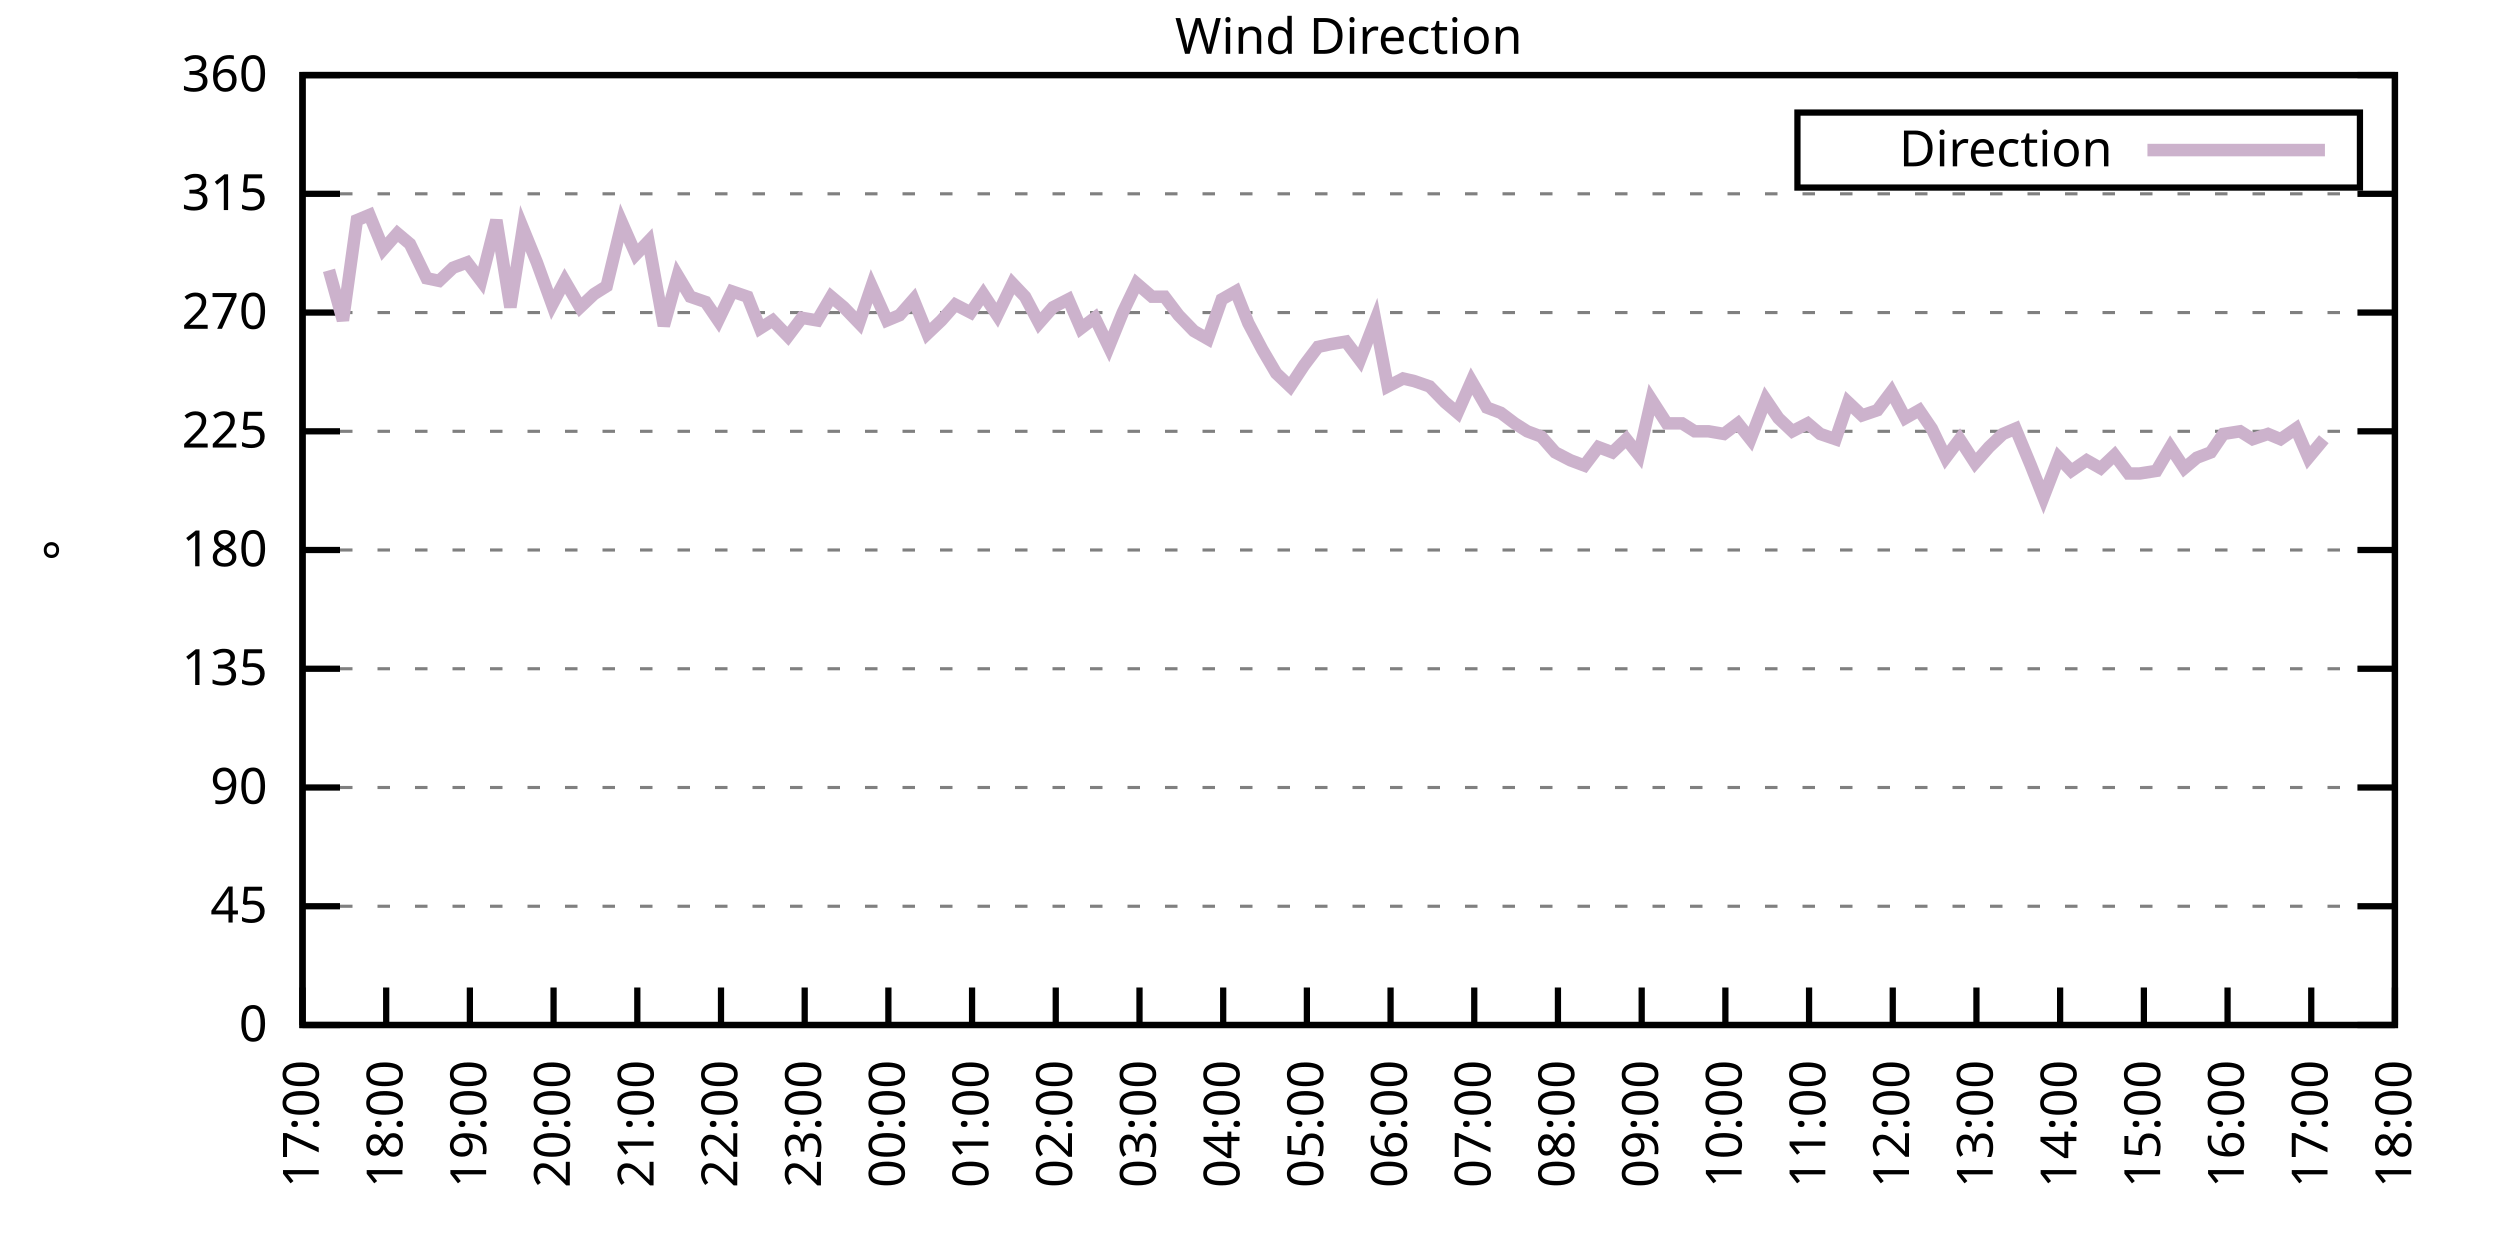
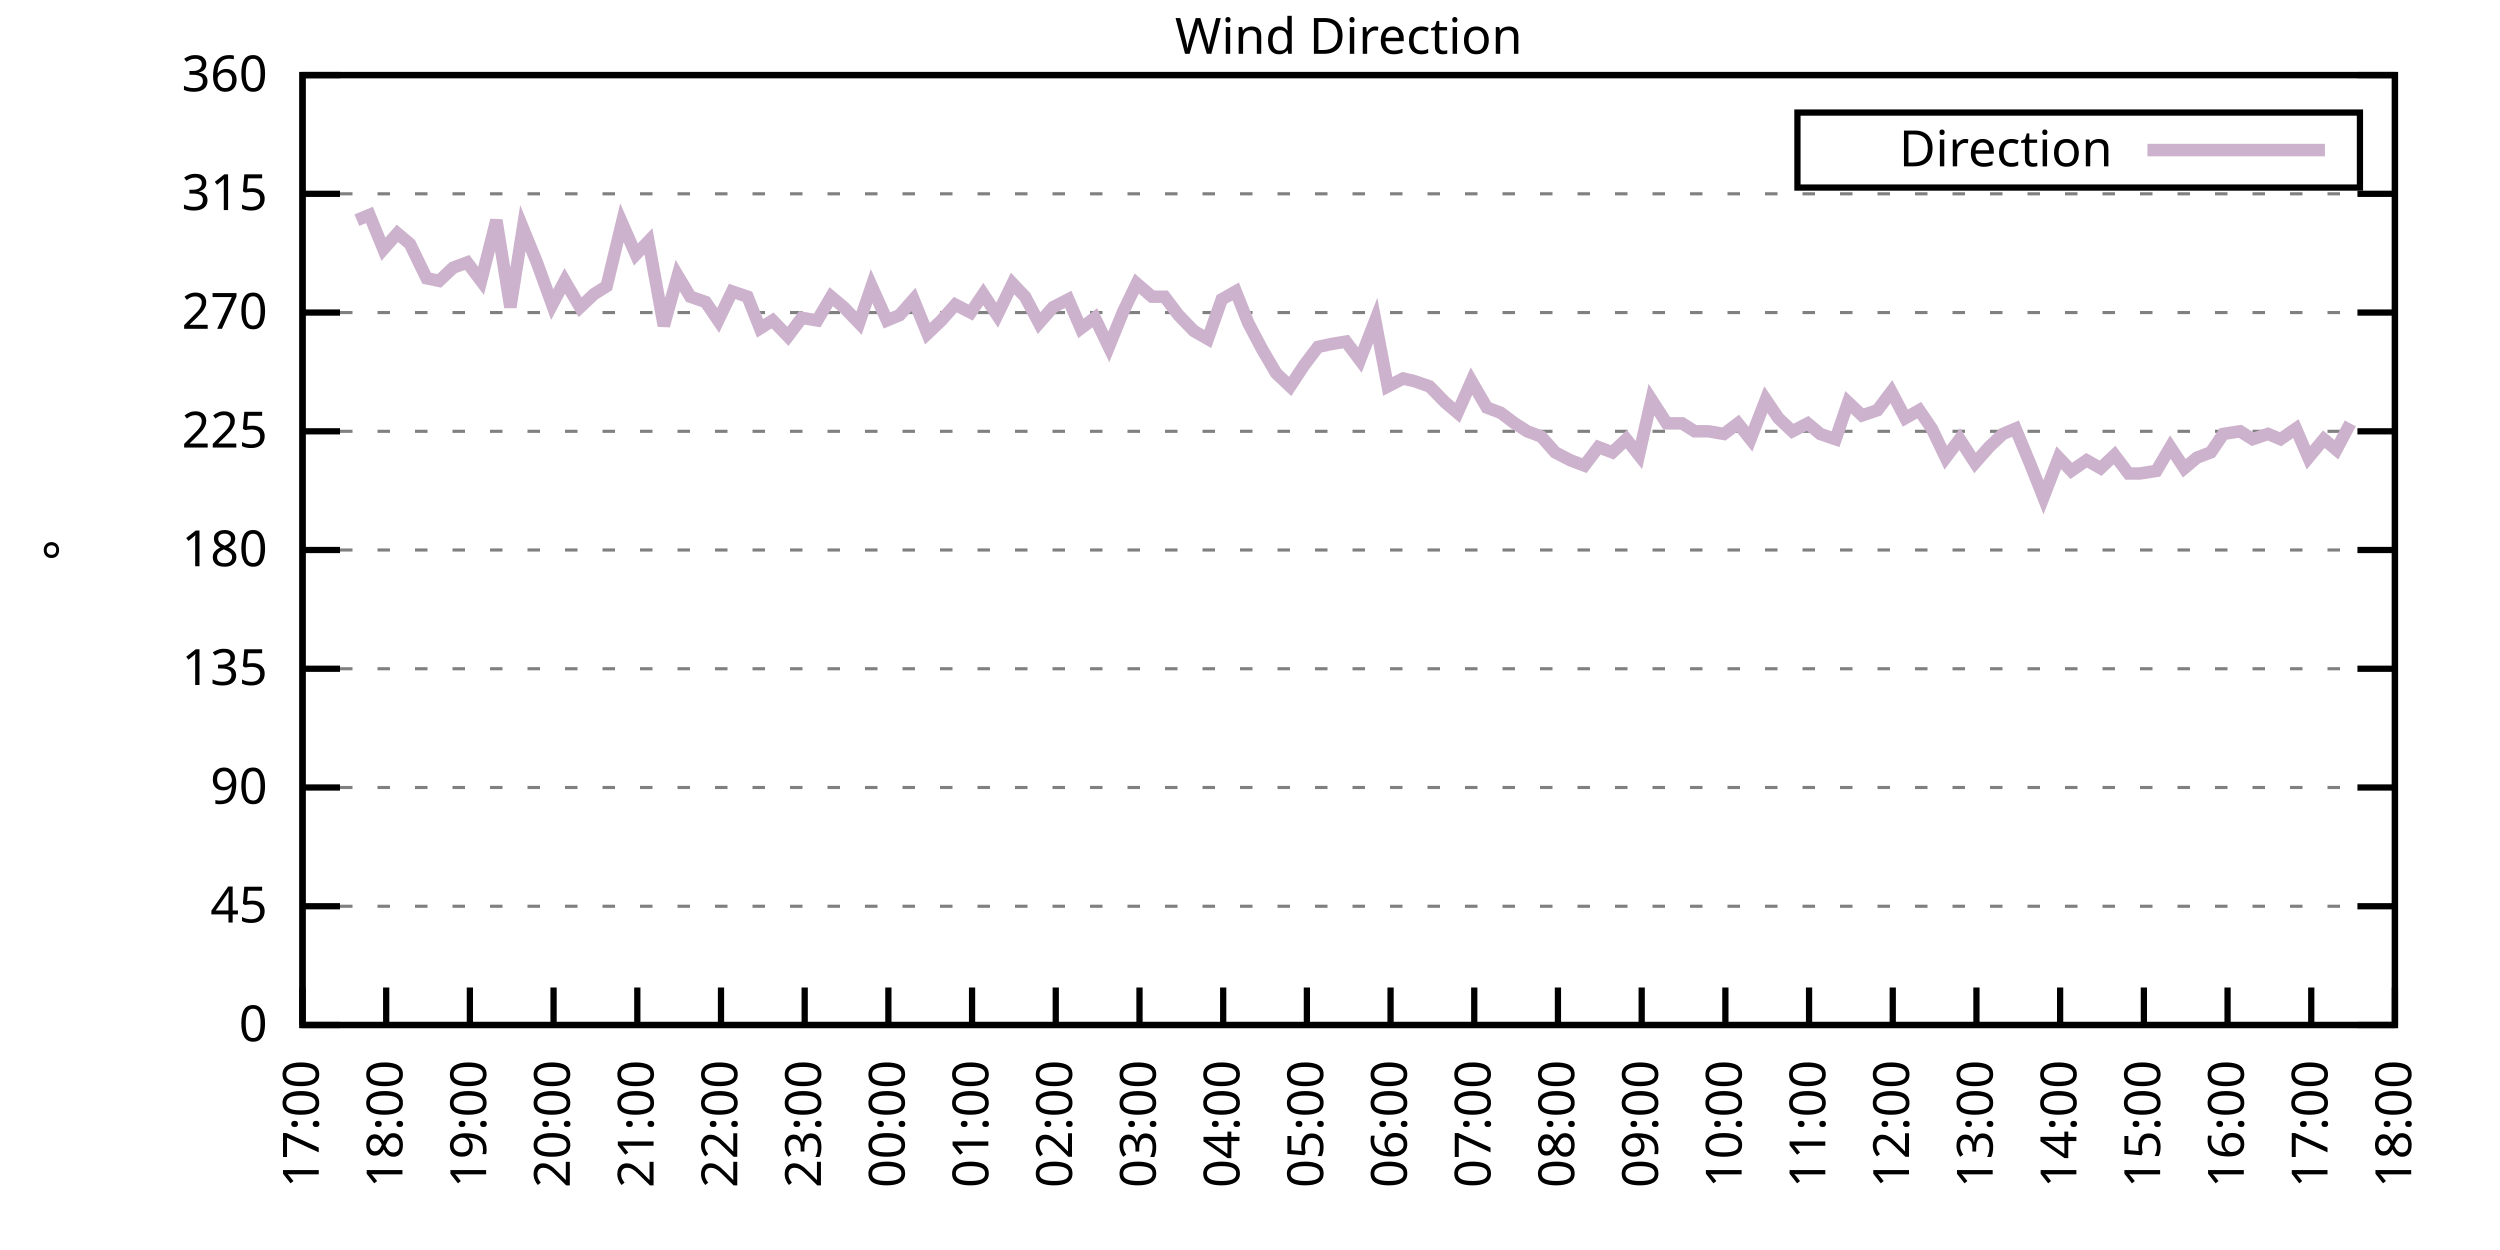
<svg xmlns="http://www.w3.org/2000/svg" xmlns:xlink="http://www.w3.org/1999/xlink" width="400" height="200" viewBox="0 0 400 200">
  <g id="gnuplot_canvas">
    <rect x="0" y="0" width="400" height="200" fill="none" />
    <defs>
      <circle id="gpDot" r="0.5" stroke-width="0.5" stroke="currentColor" />
      <path id="gpPt0" stroke-width="0.333" stroke="currentColor" d="M-1,0 h2 M0,-1 v2" />
      <path id="gpPt1" stroke-width="0.333" stroke="currentColor" d="M-1,-1 L1,1 M1,-1 L-1,1" />
      <path id="gpPt2" stroke-width="0.333" stroke="currentColor" d="M-1,0 L1,0 M0,-1 L0,1 M-1,-1 L1,1 M-1,1 L1,-1" />
      <rect id="gpPt3" stroke-width="0.333" stroke="currentColor" x="-1" y="-1" width="2" height="2" />
      <rect id="gpPt4" stroke-width="0.333" stroke="currentColor" fill="currentColor" x="-1" y="-1" width="2" height="2" />
      <circle id="gpPt5" stroke-width="0.333" stroke="currentColor" cx="0" cy="0" r="1" />
      <use xlink:href="#gpPt5" id="gpPt6" fill="currentColor" stroke="none" />
      <path id="gpPt7" stroke-width="0.333" stroke="currentColor" d="M0,-1.33 L-1.33,0.67 L1.33,0.67 z" />
      <use xlink:href="#gpPt7" id="gpPt8" fill="currentColor" stroke="none" />
      <use xlink:href="#gpPt7" id="gpPt9" stroke="currentColor" transform="rotate(180)" />
      <use xlink:href="#gpPt9" id="gpPt10" fill="currentColor" stroke="none" />
      <use xlink:href="#gpPt3" id="gpPt11" stroke="currentColor" transform="rotate(45)" />
      <use xlink:href="#gpPt11" id="gpPt12" fill="currentColor" stroke="none" />
      <path id="gpPt13" stroke-width="0.333" stroke="currentColor" d="M0,1.330 L1.265,0.411 L0.782,-1.067 L-0.782,-1.076 L-1.265,0.411 z" />
      <use xlink:href="#gpPt13" id="gpPt14" fill="currentColor" stroke="none" />
      <filter id="textbox" filterUnits="objectBoundingBox" x="0" y="0" height="1" width="1">
        <feFlood flood-color="white" flood-opacity="1" result="bgnd" />
        <feComposite in="SourceGraphic" in2="bgnd" operator="atop" />
      </filter>
      <filter id="greybox" filterUnits="objectBoundingBox" x="0" y="0" height="1" width="1">
        <feFlood flood-color="lightgrey" flood-opacity="1" result="grey" />
        <feComposite in="SourceGraphic" in2="grey" operator="atop" />
      </filter>
    </defs>
    <g fill="none" color="white" stroke="currentColor" stroke-width="1.00" stroke-linecap="butt" stroke-linejoin="miter">
</g>
    <g fill="none" color="black" stroke="currentColor" stroke-width="1.00" stroke-linecap="butt" stroke-linejoin="miter">
      <g stroke="none" shape-rendering="crispEdges">
        <polygon fill="rgb(255, 255, 255)" points="48.40,164.00 383.18,164.00 383.18,12.02 48.40,12.02 " />
      </g>
    </g>
    <g fill="none" color="black" stroke="currentColor" stroke-width="1.00" stroke-linecap="butt" stroke-linejoin="miter">
</g>
    <g fill="none" color="black" stroke="black" stroke-width="0.50" stroke-linecap="butt" stroke-linejoin="miter">
</g>
    <g fill="none" color="gray" stroke="currentColor" stroke-width="0.50" stroke-linecap="butt" stroke-linejoin="miter">
      <path stroke="gray" stroke-dasharray="2,4" class="gridline" d="M48.40,164.00 L383.19,164.00  " />
    </g>
    <g fill="none" color="gray" stroke="gray" stroke-width="1.00" stroke-linecap="butt" stroke-linejoin="miter">
</g>
    <g fill="none" color="black" stroke="currentColor" stroke-width="1.00" stroke-linecap="butt" stroke-linejoin="miter">
      <path stroke="black" d="M48.40,164.00 L54.40,164.00 M383.19,164.00 L377.19,164.00  " />
      <g transform="translate(42.80,166.60)" stroke="none" fill="black" font-family="Sans" font-size="8.00" text-anchor="end">
        <text>
          <tspan font-family="Sans"> 0</tspan>
        </text>
      </g>
    </g>
    <g fill="none" color="black" stroke="currentColor" stroke-width="1.00" stroke-linecap="butt" stroke-linejoin="miter">
</g>
    <g fill="none" color="black" stroke="black" stroke-width="0.50" stroke-linecap="butt" stroke-linejoin="miter">
</g>
    <g fill="none" color="gray" stroke="currentColor" stroke-width="0.50" stroke-linecap="butt" stroke-linejoin="miter">
      <path stroke="gray" stroke-dasharray="2,4" class="gridline" d="M48.40,145.00 L383.19,145.00  " />
    </g>
    <g fill="none" color="gray" stroke="gray" stroke-width="1.00" stroke-linecap="butt" stroke-linejoin="miter">
</g>
    <g fill="none" color="black" stroke="currentColor" stroke-width="1.00" stroke-linecap="butt" stroke-linejoin="miter">
      <path stroke="black" d="M48.40,145.00 L54.40,145.00 M383.19,145.00 L377.19,145.00  " />
      <g transform="translate(42.80,147.60)" stroke="none" fill="black" font-family="Sans" font-size="8.00" text-anchor="end">
        <text>
          <tspan font-family="Sans"> 45</tspan>
        </text>
      </g>
    </g>
    <g fill="none" color="black" stroke="currentColor" stroke-width="1.00" stroke-linecap="butt" stroke-linejoin="miter">
</g>
    <g fill="none" color="black" stroke="black" stroke-width="0.50" stroke-linecap="butt" stroke-linejoin="miter">
</g>
    <g fill="none" color="gray" stroke="currentColor" stroke-width="0.50" stroke-linecap="butt" stroke-linejoin="miter">
      <path stroke="gray" stroke-dasharray="2,4" class="gridline" d="M48.40,126.00 L383.19,126.00  " />
    </g>
    <g fill="none" color="gray" stroke="gray" stroke-width="1.00" stroke-linecap="butt" stroke-linejoin="miter">
</g>
    <g fill="none" color="black" stroke="currentColor" stroke-width="1.00" stroke-linecap="butt" stroke-linejoin="miter">
      <path stroke="black" d="M48.40,126.00 L54.40,126.00 M383.19,126.00 L377.19,126.00  " />
      <g transform="translate(42.80,128.60)" stroke="none" fill="black" font-family="Sans" font-size="8.00" text-anchor="end">
        <text>
          <tspan font-family="Sans"> 90</tspan>
        </text>
      </g>
    </g>
    <g fill="none" color="black" stroke="currentColor" stroke-width="1.00" stroke-linecap="butt" stroke-linejoin="miter">
</g>
    <g fill="none" color="black" stroke="black" stroke-width="0.50" stroke-linecap="butt" stroke-linejoin="miter">
</g>
    <g fill="none" color="gray" stroke="currentColor" stroke-width="0.50" stroke-linecap="butt" stroke-linejoin="miter">
      <path stroke="gray" stroke-dasharray="2,4" class="gridline" d="M48.40,107.00 L383.19,107.00  " />
    </g>
    <g fill="none" color="gray" stroke="gray" stroke-width="1.00" stroke-linecap="butt" stroke-linejoin="miter">
</g>
    <g fill="none" color="black" stroke="currentColor" stroke-width="1.00" stroke-linecap="butt" stroke-linejoin="miter">
      <path stroke="black" d="M48.40,107.00 L54.40,107.00 M383.19,107.00 L377.19,107.00  " />
      <g transform="translate(42.80,109.60)" stroke="none" fill="black" font-family="Sans" font-size="8.00" text-anchor="end">
        <text>
          <tspan font-family="Sans"> 135</tspan>
        </text>
      </g>
    </g>
    <g fill="none" color="black" stroke="currentColor" stroke-width="1.00" stroke-linecap="butt" stroke-linejoin="miter">
</g>
    <g fill="none" color="black" stroke="black" stroke-width="0.50" stroke-linecap="butt" stroke-linejoin="miter">
</g>
    <g fill="none" color="gray" stroke="currentColor" stroke-width="0.50" stroke-linecap="butt" stroke-linejoin="miter">
      <path stroke="gray" stroke-dasharray="2,4" class="gridline" d="M48.40,88.00 L383.19,88.00  " />
    </g>
    <g fill="none" color="gray" stroke="gray" stroke-width="1.00" stroke-linecap="butt" stroke-linejoin="miter">
</g>
    <g fill="none" color="black" stroke="currentColor" stroke-width="1.00" stroke-linecap="butt" stroke-linejoin="miter">
      <path stroke="black" d="M48.40,88.00 L54.40,88.00 M383.19,88.00 L377.19,88.00  " />
      <g transform="translate(42.80,90.60)" stroke="none" fill="black" font-family="Sans" font-size="8.00" text-anchor="end">
        <text>
          <tspan font-family="Sans"> 180</tspan>
        </text>
      </g>
    </g>
    <g fill="none" color="black" stroke="currentColor" stroke-width="1.00" stroke-linecap="butt" stroke-linejoin="miter">
</g>
    <g fill="none" color="black" stroke="black" stroke-width="0.50" stroke-linecap="butt" stroke-linejoin="miter">
</g>
    <g fill="none" color="gray" stroke="currentColor" stroke-width="0.50" stroke-linecap="butt" stroke-linejoin="miter">
      <path stroke="gray" stroke-dasharray="2,4" class="gridline" d="M48.40,69.01 L383.19,69.01  " />
    </g>
    <g fill="none" color="gray" stroke="gray" stroke-width="1.00" stroke-linecap="butt" stroke-linejoin="miter">
</g>
    <g fill="none" color="black" stroke="currentColor" stroke-width="1.00" stroke-linecap="butt" stroke-linejoin="miter">
      <path stroke="black" d="M48.40,69.01 L54.40,69.01 M383.19,69.01 L377.19,69.01  " />
      <g transform="translate(42.80,71.61)" stroke="none" fill="black" font-family="Sans" font-size="8.00" text-anchor="end">
        <text>
          <tspan font-family="Sans"> 225</tspan>
        </text>
      </g>
    </g>
    <g fill="none" color="black" stroke="currentColor" stroke-width="1.00" stroke-linecap="butt" stroke-linejoin="miter">
</g>
    <g fill="none" color="black" stroke="black" stroke-width="0.50" stroke-linecap="butt" stroke-linejoin="miter">
</g>
    <g fill="none" color="gray" stroke="currentColor" stroke-width="0.50" stroke-linecap="butt" stroke-linejoin="miter">
      <path stroke="gray" stroke-dasharray="2,4" class="gridline" d="M48.40,50.01 L383.19,50.01  " />
    </g>
    <g fill="none" color="gray" stroke="gray" stroke-width="1.00" stroke-linecap="butt" stroke-linejoin="miter">
</g>
    <g fill="none" color="black" stroke="currentColor" stroke-width="1.00" stroke-linecap="butt" stroke-linejoin="miter">
      <path stroke="black" d="M48.40,50.01 L54.40,50.01 M383.19,50.01 L377.19,50.01  " />
      <g transform="translate(42.80,52.61)" stroke="none" fill="black" font-family="Sans" font-size="8.00" text-anchor="end">
        <text>
          <tspan font-family="Sans"> 270</tspan>
        </text>
      </g>
    </g>
    <g fill="none" color="black" stroke="currentColor" stroke-width="1.00" stroke-linecap="butt" stroke-linejoin="miter">
</g>
    <g fill="none" color="black" stroke="black" stroke-width="0.50" stroke-linecap="butt" stroke-linejoin="miter">
</g>
    <g fill="none" color="gray" stroke="currentColor" stroke-width="0.50" stroke-linecap="butt" stroke-linejoin="miter">
      <path stroke="gray" stroke-dasharray="2,4" class="gridline" d="M48.40,31.01 L383.19,31.01  " />
    </g>
    <g fill="none" color="gray" stroke="gray" stroke-width="1.00" stroke-linecap="butt" stroke-linejoin="miter">
</g>
    <g fill="none" color="black" stroke="currentColor" stroke-width="1.00" stroke-linecap="butt" stroke-linejoin="miter">
      <path stroke="black" d="M48.40,31.01 L54.40,31.01 M383.19,31.01 L377.19,31.01  " />
      <g transform="translate(42.80,33.61)" stroke="none" fill="black" font-family="Sans" font-size="8.00" text-anchor="end">
        <text>
          <tspan font-family="Sans"> 315</tspan>
        </text>
      </g>
    </g>
    <g fill="none" color="black" stroke="currentColor" stroke-width="1.00" stroke-linecap="butt" stroke-linejoin="miter">
</g>
    <g fill="none" color="black" stroke="black" stroke-width="0.50" stroke-linecap="butt" stroke-linejoin="miter">
</g>
    <g fill="none" color="gray" stroke="currentColor" stroke-width="0.50" stroke-linecap="butt" stroke-linejoin="miter">
      <path stroke="gray" stroke-dasharray="2,4" class="gridline" d="M48.40,12.01 L383.19,12.01  " />
    </g>
    <g fill="none" color="gray" stroke="gray" stroke-width="1.00" stroke-linecap="butt" stroke-linejoin="miter">
</g>
    <g fill="none" color="black" stroke="currentColor" stroke-width="1.00" stroke-linecap="butt" stroke-linejoin="miter">
      <path stroke="black" d="M48.40,12.01 L54.40,12.01 M383.19,12.01 L377.19,12.01  " />
      <g transform="translate(42.80,14.61)" stroke="none" fill="black" font-family="Sans" font-size="8.00" text-anchor="end">
        <text>
          <tspan font-family="Sans"> 360</tspan>
        </text>
      </g>
    </g>
    <g fill="none" color="black" stroke="currentColor" stroke-width="1.00" stroke-linecap="butt" stroke-linejoin="miter">
      <path stroke="black" d="M48.40,164.00 L48.40,158.00  " />
      <g transform="translate(51.00,169.60) rotate(270.00)" stroke="none" fill="black" font-family="Sans" font-size="8.00" text-anchor="end">
        <text>
          <tspan font-family="Sans">17:00</tspan>
        </text>
      </g>
    </g>
    <g fill="none" color="black" stroke="currentColor" stroke-width="1.00" stroke-linecap="butt" stroke-linejoin="miter">
      <path stroke="black" d="M61.79,164.00 L61.79,158.00  " />
      <g transform="translate(64.39,169.60) rotate(270.00)" stroke="none" fill="black" font-family="Sans" font-size="8.00" text-anchor="end">
        <text>
          <tspan font-family="Sans">18:00</tspan>
        </text>
      </g>
    </g>
    <g fill="none" color="black" stroke="currentColor" stroke-width="1.00" stroke-linecap="butt" stroke-linejoin="miter">
      <path stroke="black" d="M75.18,164.00 L75.18,158.00  " />
      <g transform="translate(77.78,169.60) rotate(270.00)" stroke="none" fill="black" font-family="Sans" font-size="8.00" text-anchor="end">
        <text>
          <tspan font-family="Sans">19:00</tspan>
        </text>
      </g>
    </g>
    <g fill="none" color="black" stroke="currentColor" stroke-width="1.00" stroke-linecap="butt" stroke-linejoin="miter">
      <path stroke="black" d="M88.57,164.00 L88.57,158.00  " />
      <g transform="translate(91.17,169.60) rotate(270.00)" stroke="none" fill="black" font-family="Sans" font-size="8.00" text-anchor="end">
        <text>
          <tspan font-family="Sans">20:00</tspan>
        </text>
      </g>
    </g>
    <g fill="none" color="black" stroke="currentColor" stroke-width="1.00" stroke-linecap="butt" stroke-linejoin="miter">
      <path stroke="black" d="M101.97,164.00 L101.97,158.00  " />
      <g transform="translate(104.57,169.60) rotate(270.00)" stroke="none" fill="black" font-family="Sans" font-size="8.00" text-anchor="end">
        <text>
          <tspan font-family="Sans">21:00</tspan>
        </text>
      </g>
    </g>
    <g fill="none" color="black" stroke="currentColor" stroke-width="1.00" stroke-linecap="butt" stroke-linejoin="miter">
      <path stroke="black" d="M115.36,164.00 L115.36,158.00  " />
      <g transform="translate(117.96,169.60) rotate(270.00)" stroke="none" fill="black" font-family="Sans" font-size="8.00" text-anchor="end">
        <text>
          <tspan font-family="Sans">22:00</tspan>
        </text>
      </g>
    </g>
    <g fill="none" color="black" stroke="currentColor" stroke-width="1.00" stroke-linecap="butt" stroke-linejoin="miter">
      <path stroke="black" d="M128.75,164.00 L128.75,158.00  " />
      <g transform="translate(131.35,169.60) rotate(270.00)" stroke="none" fill="black" font-family="Sans" font-size="8.00" text-anchor="end">
        <text>
          <tspan font-family="Sans">23:00</tspan>
        </text>
      </g>
    </g>
    <g fill="none" color="black" stroke="currentColor" stroke-width="1.00" stroke-linecap="butt" stroke-linejoin="miter">
      <path stroke="black" d="M142.14,164.00 L142.14,158.00  " />
      <g transform="translate(144.74,169.60) rotate(270.00)" stroke="none" fill="black" font-family="Sans" font-size="8.00" text-anchor="end">
        <text>
          <tspan font-family="Sans">00:00</tspan>
        </text>
      </g>
    </g>
    <g fill="none" color="black" stroke="currentColor" stroke-width="1.00" stroke-linecap="butt" stroke-linejoin="miter">
      <path stroke="black" d="M155.53,164.00 L155.53,158.00  " />
      <g transform="translate(158.13,169.60) rotate(270.00)" stroke="none" fill="black" font-family="Sans" font-size="8.00" text-anchor="end">
        <text>
          <tspan font-family="Sans">01:00</tspan>
        </text>
      </g>
    </g>
    <g fill="none" color="black" stroke="currentColor" stroke-width="1.00" stroke-linecap="butt" stroke-linejoin="miter">
      <path stroke="black" d="M168.92,164.00 L168.92,158.00  " />
      <g transform="translate(171.52,169.60) rotate(270.00)" stroke="none" fill="black" font-family="Sans" font-size="8.00" text-anchor="end">
        <text>
          <tspan font-family="Sans">02:00</tspan>
        </text>
      </g>
    </g>
    <g fill="none" color="black" stroke="currentColor" stroke-width="1.00" stroke-linecap="butt" stroke-linejoin="miter">
      <path stroke="black" d="M182.32,164.00 L182.32,158.00  " />
      <g transform="translate(184.92,169.60) rotate(270.00)" stroke="none" fill="black" font-family="Sans" font-size="8.00" text-anchor="end">
        <text>
          <tspan font-family="Sans">03:00</tspan>
        </text>
      </g>
    </g>
    <g fill="none" color="black" stroke="currentColor" stroke-width="1.00" stroke-linecap="butt" stroke-linejoin="miter">
      <path stroke="black" d="M195.71,164.00 L195.71,158.00  " />
      <g transform="translate(198.31,169.60) rotate(270.00)" stroke="none" fill="black" font-family="Sans" font-size="8.00" text-anchor="end">
        <text>
          <tspan font-family="Sans">04:00</tspan>
        </text>
      </g>
    </g>
    <g fill="none" color="black" stroke="currentColor" stroke-width="1.00" stroke-linecap="butt" stroke-linejoin="miter">
      <path stroke="black" d="M209.10,164.00 L209.10,158.00  " />
      <g transform="translate(211.70,169.60) rotate(270.00)" stroke="none" fill="black" font-family="Sans" font-size="8.00" text-anchor="end">
        <text>
          <tspan font-family="Sans">05:00</tspan>
        </text>
      </g>
    </g>
    <g fill="none" color="black" stroke="currentColor" stroke-width="1.00" stroke-linecap="butt" stroke-linejoin="miter">
      <path stroke="black" d="M222.49,164.00 L222.49,158.00  " />
      <g transform="translate(225.09,169.60) rotate(270.00)" stroke="none" fill="black" font-family="Sans" font-size="8.00" text-anchor="end">
        <text>
          <tspan font-family="Sans">06:00</tspan>
        </text>
      </g>
    </g>
    <g fill="none" color="black" stroke="currentColor" stroke-width="1.00" stroke-linecap="butt" stroke-linejoin="miter">
      <path stroke="black" d="M235.88,164.00 L235.88,158.00  " />
      <g transform="translate(238.48,169.60) rotate(270.00)" stroke="none" fill="black" font-family="Sans" font-size="8.00" text-anchor="end">
        <text>
          <tspan font-family="Sans">07:00</tspan>
        </text>
      </g>
    </g>
    <g fill="none" color="black" stroke="currentColor" stroke-width="1.00" stroke-linecap="butt" stroke-linejoin="miter">
      <path stroke="black" d="M249.27,164.00 L249.27,158.00  " />
      <g transform="translate(251.87,169.60) rotate(270.00)" stroke="none" fill="black" font-family="Sans" font-size="8.00" text-anchor="end">
        <text>
          <tspan font-family="Sans">08:00</tspan>
        </text>
      </g>
    </g>
    <g fill="none" color="black" stroke="currentColor" stroke-width="1.00" stroke-linecap="butt" stroke-linejoin="miter">
      <path stroke="black" d="M262.67,164.00 L262.67,158.00  " />
      <g transform="translate(265.27,169.60) rotate(270.00)" stroke="none" fill="black" font-family="Sans" font-size="8.00" text-anchor="end">
        <text>
          <tspan font-family="Sans">09:00</tspan>
        </text>
      </g>
    </g>
    <g fill="none" color="black" stroke="currentColor" stroke-width="1.00" stroke-linecap="butt" stroke-linejoin="miter">
      <path stroke="black" d="M276.06,164.00 L276.06,158.00  " />
      <g transform="translate(278.66,169.60) rotate(270.00)" stroke="none" fill="black" font-family="Sans" font-size="8.00" text-anchor="end">
        <text>
          <tspan font-family="Sans">10:00</tspan>
        </text>
      </g>
    </g>
    <g fill="none" color="black" stroke="currentColor" stroke-width="1.00" stroke-linecap="butt" stroke-linejoin="miter">
      <path stroke="black" d="M289.45,164.00 L289.45,158.00  " />
      <g transform="translate(292.05,169.60) rotate(270.00)" stroke="none" fill="black" font-family="Sans" font-size="8.00" text-anchor="end">
        <text>
          <tspan font-family="Sans">11:00</tspan>
        </text>
      </g>
    </g>
    <g fill="none" color="black" stroke="currentColor" stroke-width="1.00" stroke-linecap="butt" stroke-linejoin="miter">
      <path stroke="black" d="M302.84,164.00 L302.84,158.00  " />
      <g transform="translate(305.44,169.60) rotate(270.00)" stroke="none" fill="black" font-family="Sans" font-size="8.00" text-anchor="end">
        <text>
          <tspan font-family="Sans">12:00</tspan>
        </text>
      </g>
    </g>
    <g fill="none" color="black" stroke="currentColor" stroke-width="1.00" stroke-linecap="butt" stroke-linejoin="miter">
      <path stroke="black" d="M316.23,164.00 L316.23,158.00  " />
      <g transform="translate(318.83,169.60) rotate(270.00)" stroke="none" fill="black" font-family="Sans" font-size="8.00" text-anchor="end">
        <text>
          <tspan font-family="Sans">13:00</tspan>
        </text>
      </g>
    </g>
    <g fill="none" color="black" stroke="currentColor" stroke-width="1.00" stroke-linecap="butt" stroke-linejoin="miter">
      <path stroke="black" d="M329.62,164.00 L329.62,158.00  " />
      <g transform="translate(332.22,169.60) rotate(270.00)" stroke="none" fill="black" font-family="Sans" font-size="8.00" text-anchor="end">
        <text>
          <tspan font-family="Sans">14:00</tspan>
        </text>
      </g>
    </g>
    <g fill="none" color="black" stroke="currentColor" stroke-width="1.00" stroke-linecap="butt" stroke-linejoin="miter">
      <path stroke="black" d="M343.02,164.00 L343.02,158.00  " />
      <g transform="translate(345.62,169.60) rotate(270.00)" stroke="none" fill="black" font-family="Sans" font-size="8.00" text-anchor="end">
        <text>
          <tspan font-family="Sans">15:00</tspan>
        </text>
      </g>
    </g>
    <g fill="none" color="black" stroke="currentColor" stroke-width="1.00" stroke-linecap="butt" stroke-linejoin="miter">
      <path stroke="black" d="M356.41,164.00 L356.41,158.00  " />
      <g transform="translate(359.01,169.60) rotate(270.00)" stroke="none" fill="black" font-family="Sans" font-size="8.00" text-anchor="end">
        <text>
          <tspan font-family="Sans">16:00</tspan>
        </text>
      </g>
    </g>
    <g fill="none" color="black" stroke="currentColor" stroke-width="1.00" stroke-linecap="butt" stroke-linejoin="miter">
      <path stroke="black" d="M369.80,164.00 L369.80,158.00  " />
      <g transform="translate(372.40,169.60) rotate(270.00)" stroke="none" fill="black" font-family="Sans" font-size="8.00" text-anchor="end">
        <text>
          <tspan font-family="Sans">17:00</tspan>
        </text>
      </g>
    </g>
    <g fill="none" color="black" stroke="currentColor" stroke-width="1.00" stroke-linecap="butt" stroke-linejoin="miter">
      <path stroke="black" d="M383.19,164.00 L383.19,158.00  " />
      <g transform="translate(385.79,169.60) rotate(270.00)" stroke="none" fill="black" font-family="Sans" font-size="8.00" text-anchor="end">
        <text>
          <tspan font-family="Sans">18:00</tspan>
        </text>
      </g>
    </g>
    <g fill="none" color="black" stroke="currentColor" stroke-width="1.00" stroke-linecap="butt" stroke-linejoin="miter">
</g>
    <g fill="none" color="black" stroke="currentColor" stroke-width="1.00" stroke-linecap="butt" stroke-linejoin="miter">
      <path stroke="black" d="M48.40,12.01 L48.40,164.00 L383.19,164.00 L383.19,12.01 L48.40,12.01 Z  " />
    </g>
    <g fill="none" color="black" stroke="currentColor" stroke-width="1.00" stroke-linecap="butt" stroke-linejoin="miter">
</g>
    <g fill="none" color="black" stroke="currentColor" stroke-width="1.00" stroke-linecap="butt" stroke-linejoin="miter">
      <path stroke="black" d="M287.59,30.01 L287.59,18.01 L377.59,18.01 L377.59,30.01 L287.59,30.01 Z  " />
    </g>
    <g id="Wind_direction_plot_1">
      <g fill="none" color="white" stroke="black" stroke-width="2.00" stroke-linecap="butt" stroke-linejoin="miter">
</g>
      <g fill="none" color="black" stroke="currentColor" stroke-width="2.00" stroke-linecap="butt" stroke-linejoin="miter">
        <g transform="translate(337.99,26.61)" stroke="none" fill="black" font-family="Sans" font-size="8.00" text-anchor="end">
          <text>
            <tspan font-family="Sans">Direction</tspan>
          </text>
        </g>
      </g>
      <g fill="none" color="black" stroke="currentColor" stroke-width="2.00" stroke-linecap="butt" stroke-linejoin="miter">
-         <path stroke="rgb(204, 178, 204)" d="M343.59,24.01 L371.99,24.01 M52.64,43.25 L54.87,51.27 L57.10,35.23 L59.11,34.39 L61.35,39.87 L63.58,37.34   L65.59,39.03 L68.26,44.52 L70.27,44.94 L72.50,42.83 L74.74,41.99 L76.97,44.94 L79.42,35.23 L81.66,49.16   L83.66,36.50 L85.90,41.99 L88.35,48.74 L90.36,44.94 L92.82,49.16 L95.05,47.05 L97.06,45.79 L99.51,35.65   L101.74,40.72 L103.75,38.61 L106.21,52.12 L108.44,44.10 L110.45,47.47 L112.90,48.32 L114.91,51.27 L117.14,46.63   L119.60,47.47 L121.61,52.54 L123.62,51.27 L126.07,53.81 L128.30,50.85 L130.76,51.27 L132.99,47.47 L135.00,49.16   L137.45,51.70 L139.46,45.79 L141.92,51.27 L143.93,50.43 L146.16,47.90 L148.39,53.39 L150.62,51.27 L152.85,48.74   L155.31,50.01 L157.32,47.05 L159.55,50.43 L162.01,45.36 L164.01,47.47 L166.25,51.70 L168.48,49.16 L170.93,47.90   L172.94,52.54 L175.17,50.85 L177.41,55.50 L179.64,50.01 L181.87,45.36 L184.32,47.47 L186.33,47.47 L188.57,50.43   L191.02,52.96 L193.25,54.23 L195.48,47.90 L197.72,46.63 L199.73,51.70 L201.96,55.92 L204.19,59.72 L206.42,61.83   L208.65,58.45 L210.88,55.50 L212.89,55.07 L215.35,54.65 L217.58,57.61 L220.04,51.27 L222.04,61.83 L224.50,60.56   L226.29,60.98 L228.74,61.83 L231.20,64.36 L233.20,66.05 L235.44,60.98 L237.89,65.21 L240.12,66.05 L242.36,67.74   L244.36,69.01 L246.60,69.85 L248.83,72.38 L251.28,73.65 L253.51,74.49 L255.75,71.54 L257.98,72.38 L260.21,70.27   L262.22,72.81 L264.23,63.94 L266.68,67.74 L269.14,67.74 L271.15,69.01 L273.38,69.01 L275.83,69.43 L278.07,67.74   L280.07,70.27 L282.53,63.94 L284.54,66.90 L286.77,69.01 L289.23,67.74 L291.23,69.43 L293.69,70.27 L295.70,64.36   L297.93,66.47 L300.39,65.63 L302.62,62.67 L304.85,66.90 L307.08,65.63 L309.09,68.58 L311.32,73.23 L313.55,70.27   L316.01,74.07 L318.24,71.54 L320.47,69.43 L322.48,68.58 L324.94,74.49 L326.95,79.56 L329.40,73.23 L331.41,75.34   L333.86,73.65 L336.10,74.92 L338.33,72.81 L340.56,75.76 L342.35,75.76 L345.02,75.34 L347.26,71.54 L349.49,74.92   L351.50,73.23 L353.73,72.38 L355.74,69.43 L358.42,69.01 L360.42,70.27 L362.88,69.43 L364.89,70.27 L367.34,68.58   L369.35,73.23 L371.81,70.27  " />
+         <path stroke="rgb(204, 178, 204)" d="M343.59,24.01 L371.99,24.01 M57.10,35.23 L59.11,34.39 L61.35,39.87 L63.58,37.34 L65.59,39.03 L68.26,44.52   L70.27,44.94 L72.50,42.83 L74.74,41.99 L76.97,44.94 L79.42,35.23 L81.66,49.16 L83.66,36.50 L85.90,41.99   L88.35,48.74 L90.36,44.94 L92.82,49.16 L95.05,47.05 L97.06,45.79 L99.51,35.65 L101.74,40.72 L103.75,38.61   L106.21,52.12 L108.44,44.10 L110.45,47.47 L112.90,48.32 L114.91,51.27 L117.14,46.63 L119.60,47.47 L121.61,52.54   L123.62,51.27 L126.07,53.81 L128.30,50.85 L130.76,51.27 L132.99,47.47 L135.00,49.16 L137.45,51.70 L139.46,45.79   L141.92,51.27 L143.93,50.43 L146.16,47.90 L148.39,53.39 L150.62,51.27 L152.85,48.74 L155.31,50.01 L157.32,47.05   L159.55,50.43 L162.01,45.36 L164.01,47.47 L166.25,51.70 L168.48,49.16 L170.93,47.90 L172.94,52.54 L175.17,50.85   L177.41,55.50 L179.64,50.01 L181.87,45.36 L184.32,47.47 L186.33,47.47 L188.57,50.43 L191.02,52.96 L193.25,54.23   L195.48,47.90 L197.72,46.63 L199.73,51.70 L201.96,55.92 L204.19,59.72 L206.42,61.83 L208.65,58.45 L210.88,55.50   L212.89,55.07 L215.35,54.65 L217.58,57.61 L220.04,51.27 L222.04,61.83 L224.50,60.56 L226.29,60.98 L228.74,61.83   L231.20,64.36 L233.20,66.05 L235.44,60.98 L237.89,65.21 L240.12,66.05 L242.36,67.74 L244.36,69.01 L246.60,69.85   L248.83,72.38 L251.28,73.65 L253.51,74.49 L255.75,71.54 L257.98,72.38 L260.21,70.27 L262.22,72.81 L264.23,63.94   L266.68,67.74 L269.14,67.74 L271.15,69.01 L273.38,69.01 L275.83,69.43 L278.07,67.74 L280.07,70.27 L282.53,63.94   L284.54,66.90 L286.77,69.01 L289.23,67.74 L291.23,69.43 L293.69,70.27 L295.70,64.36 L297.93,66.47 L300.39,65.63   L302.62,62.67 L304.85,66.90 L307.08,65.63 L309.09,68.58 L311.32,73.23 L313.55,70.27 L316.01,74.07 L318.24,71.54   L320.47,69.43 L322.48,68.58 L324.94,74.49 L326.95,79.56 L329.40,73.23 L331.41,75.34 L333.86,73.65 L336.10,74.92   L338.33,72.81 L340.56,75.76 L342.35,75.76 L345.02,75.34 L347.26,71.54 L349.49,74.92 L351.50,73.23 L353.73,72.38   L355.74,69.43 L358.42,69.01 L360.42,70.27 L362.88,69.43 L364.89,70.27 L367.34,68.58 L369.35,73.23 L371.81,70.27   L373.82,71.96 L376.05,67.74  " />
      </g>
    </g>
    <g fill="none" color="black" stroke="currentColor" stroke-width="2.00" stroke-linecap="butt" stroke-linejoin="miter">
</g>
    <g fill="none" color="black" stroke="black" stroke-width="1.00" stroke-linecap="butt" stroke-linejoin="miter">
</g>
    <g fill="none" color="black" stroke="currentColor" stroke-width="1.00" stroke-linecap="butt" stroke-linejoin="miter">
      <path stroke="black" d="M48.40,12.01 L48.40,164.00 L383.19,164.00 L383.19,12.01 L48.40,12.01 Z  " />
      <g transform="translate(12.80,88.01) rotate(270.00)" stroke="none" fill="black" font-family="Sans" font-size="8.00" text-anchor="middle">
        <text>
          <tspan font-family="Sans">°</tspan>
        </text>
      </g>
    </g>
    <g fill="none" color="black" stroke="currentColor" stroke-width="1.00" stroke-linecap="butt" stroke-linejoin="miter">
</g>
    <g fill="none" color="black" stroke="currentColor" stroke-width="1.00" stroke-linecap="butt" stroke-linejoin="miter">
      <g transform="translate(215.79,8.61)" stroke="none" fill="black" font-family="Sans" font-size="8.00" text-anchor="middle">
        <text>
          <tspan font-family="Sans">Wind Direction</tspan>
        </text>
      </g>
    </g>
    <g fill="none" color="black" stroke="currentColor" stroke-width="1.00" stroke-linecap="butt" stroke-linejoin="miter">
</g>
  </g>
</svg>
